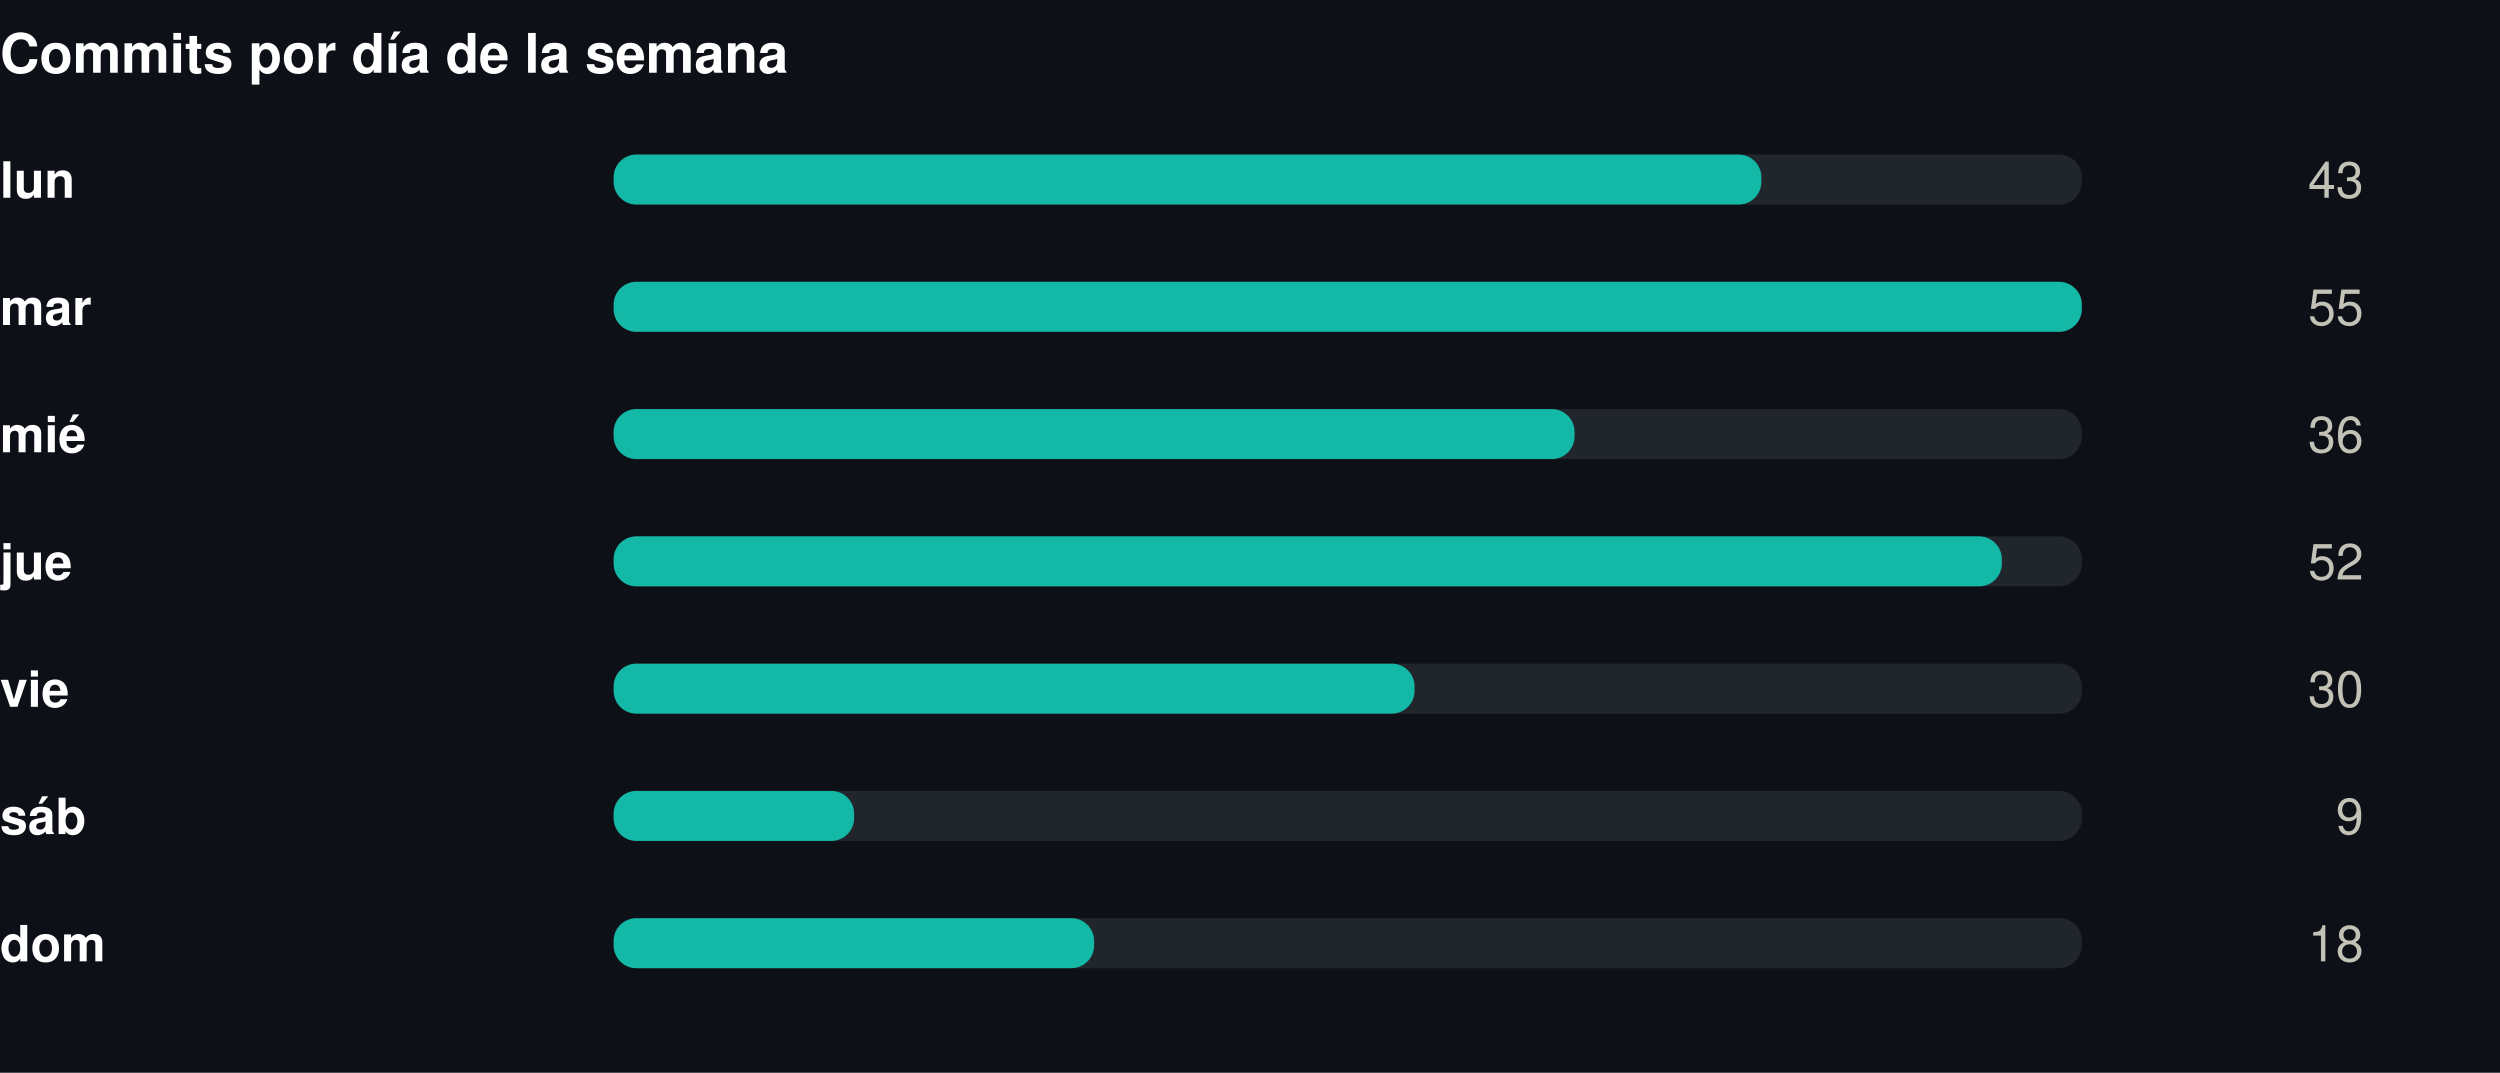
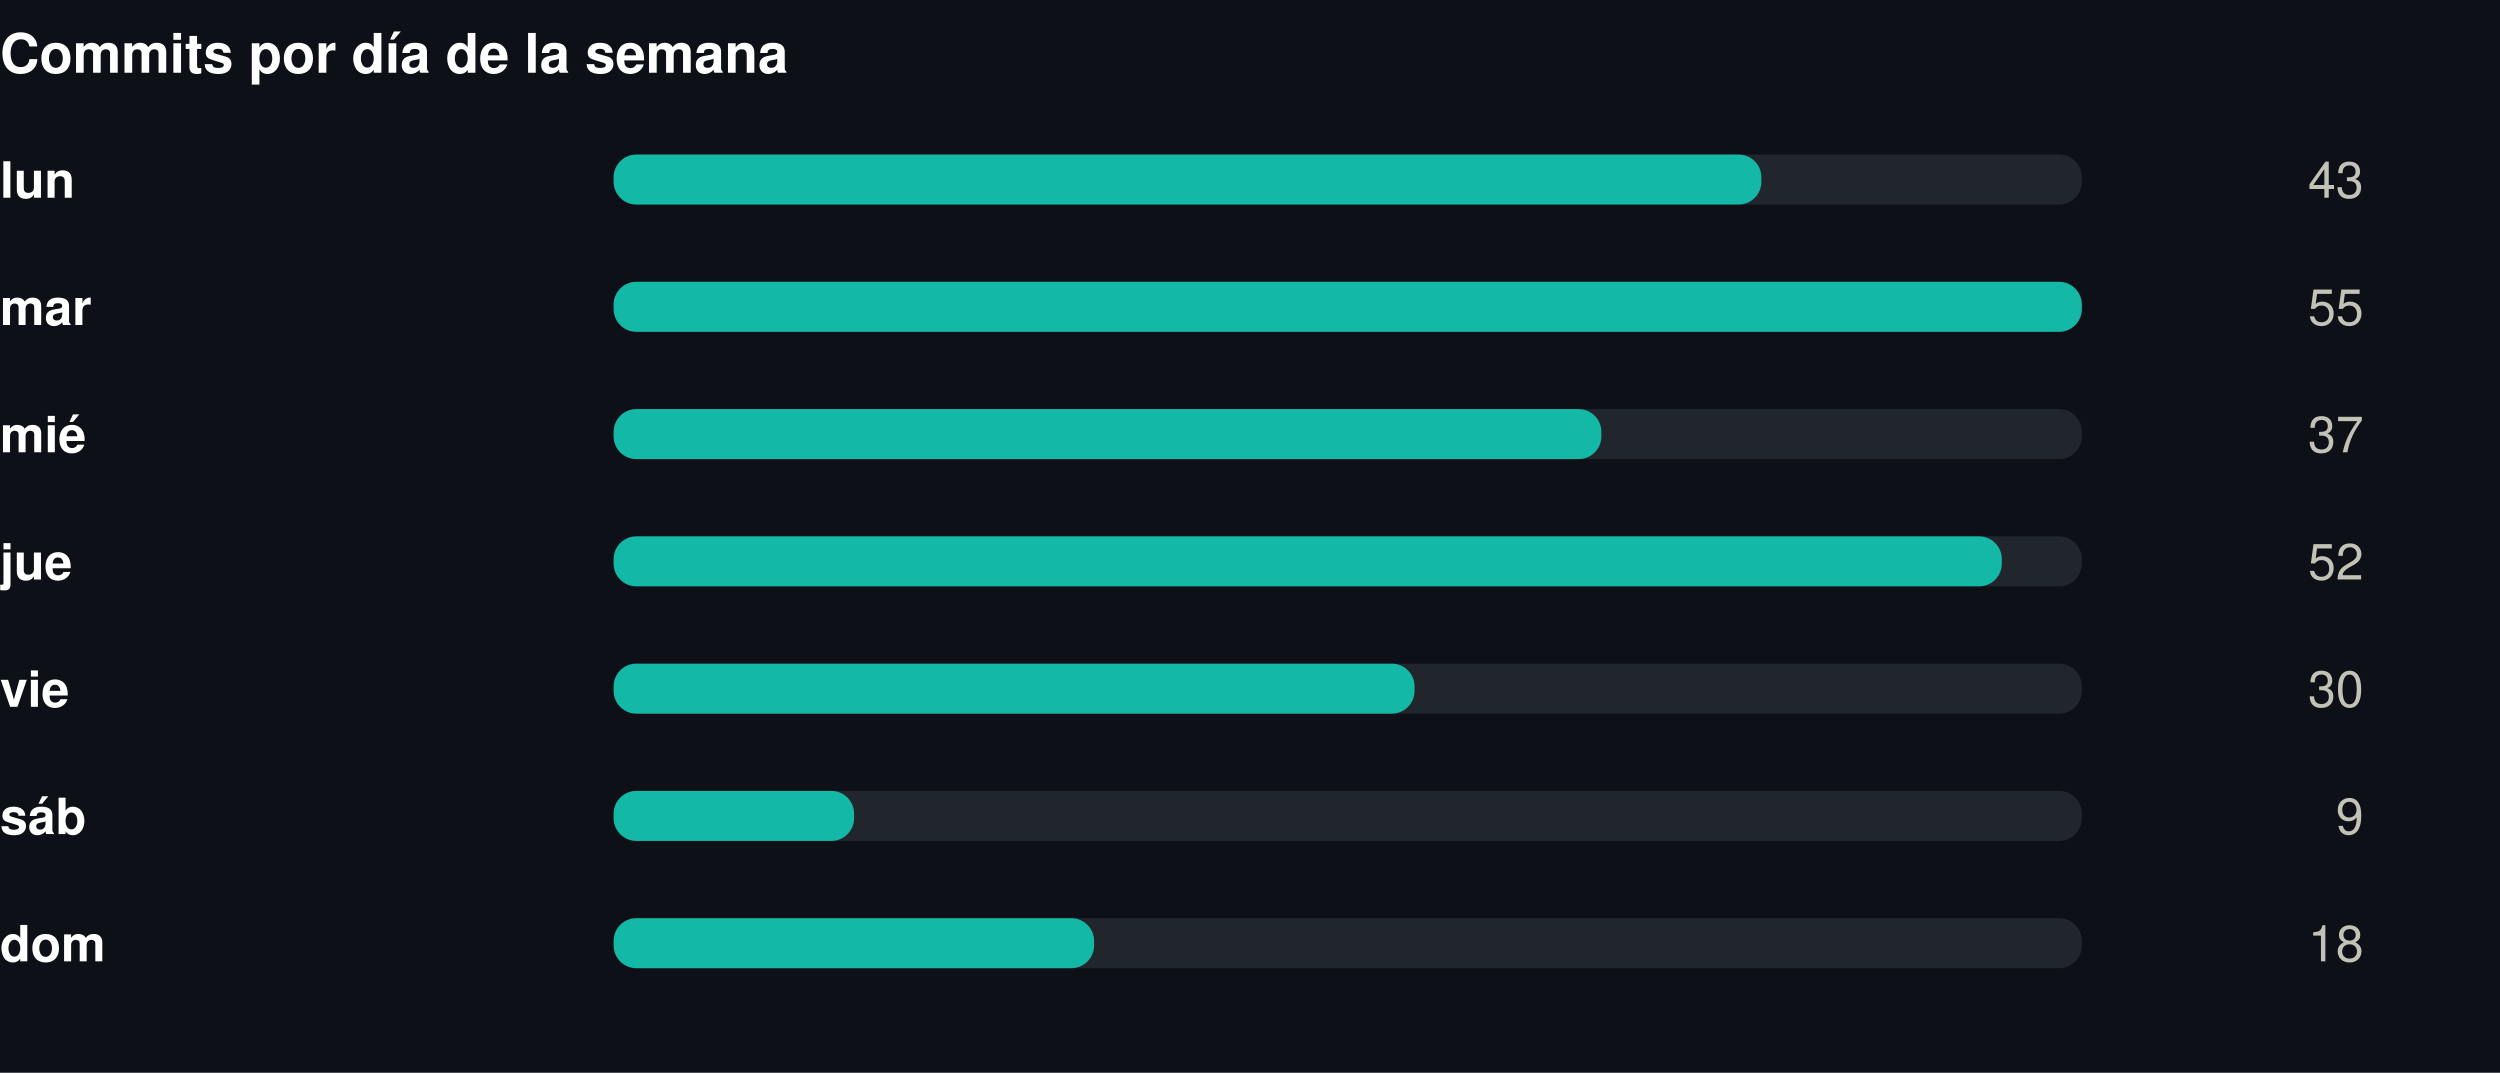
<svg xmlns="http://www.w3.org/2000/svg" width="550" height="236" viewBox="0 0 550 236" role="img">
  <rect width="550" height="236" fill="#0d1117" />
  <style>
@keyframes grow{from{transform:scaleX(0)}}
@keyframes rise{from{opacity:0;transform:translateY(9px)}}
@keyframes fade{from{opacity:0}}
@keyframes draw{to{stroke-dashoffset:0}}
.bar{transform-box:fill-box;transform-origin:left center;animation:grow .9s cubic-bezier(.22,1,.36,1) var(--d,0s) both}
.rise{animation:rise .7s cubic-bezier(.22,1,.36,1) var(--d,0s) both}
.fade{animation:fade .8s ease-out var(--d,0s) both}
.draw{animation:draw 1.7s ease-out .1s both}
@media (prefers-reduced-motion:reduce){
.bar,.rise,.fade,.draw{animation:none;transform:none;opacity:1;stroke-dashoffset:0}
}
</style>
  <g transform="translate(0,0)">
    <text x="0" y="16" font-family="-apple-system,BlinkMacSystemFont,'Segoe UI',Helvetica,Arial,sans-serif" font-size="12" font-weight="700" fill="#ffffff" text-anchor="start">Commits por día de la semana</text>
    <text x="0" y="43.5" font-family="-apple-system,BlinkMacSystemFont,'Segoe UI',Helvetica,Arial,sans-serif" font-size="11" font-weight="600" fill="#ffffff" text-anchor="start">lun</text>
    <rect x="135" y="34" width="323" height="11" rx="5" fill="#21262d" />
    <rect class="bar" style="--d:0.00s" x="135" y="34" width="252.5" height="11" rx="5" fill="#14b8a6" />
    <g class="fade" style="--d:0.00s">
      <text x="520" y="43.5" font-family="-apple-system,BlinkMacSystemFont,'Segoe UI',Helvetica,Arial,sans-serif" font-size="11" font-weight="400" fill="#c3c2b7" text-anchor="end">43</text>
    </g>
    <text x="0" y="71.5" font-family="-apple-system,BlinkMacSystemFont,'Segoe UI',Helvetica,Arial,sans-serif" font-size="11" font-weight="600" fill="#ffffff" text-anchor="start">mar</text>
    <rect x="135" y="62" width="323" height="11" rx="5" fill="#21262d" />
    <rect class="bar" style="--d:0.07s" x="135" y="62" width="323.0" height="11" rx="5" fill="#14b8a6" />
    <g class="fade" style="--d:0.07s">
      <text x="520" y="71.5" font-family="-apple-system,BlinkMacSystemFont,'Segoe UI',Helvetica,Arial,sans-serif" font-size="11" font-weight="400" fill="#c3c2b7" text-anchor="end">55</text>
    </g>
    <text x="0" y="99.5" font-family="-apple-system,BlinkMacSystemFont,'Segoe UI',Helvetica,Arial,sans-serif" font-size="11" font-weight="600" fill="#ffffff" text-anchor="start">mié</text>
    <rect x="135" y="90" width="323" height="11" rx="5" fill="#21262d" />
-     <rect class="bar" style="--d:0.14s" x="135" y="90" width="211.4" height="11" rx="5" fill="#14b8a6" />
+     <rect class="bar" style="--d:0.14s" x="135" y="90" width="217.3" height="11" rx="5" fill="#14b8a6" />
    <g class="fade" style="--d:0.14s">
-       <text x="520" y="99.5" font-family="-apple-system,BlinkMacSystemFont,'Segoe UI',Helvetica,Arial,sans-serif" font-size="11" font-weight="400" fill="#c3c2b7" text-anchor="end">36</text>
+       <text x="520" y="99.5" font-family="-apple-system,BlinkMacSystemFont,'Segoe UI',Helvetica,Arial,sans-serif" font-size="11" font-weight="400" fill="#c3c2b7" text-anchor="end">37</text>
    </g>
    <text x="0" y="127.5" font-family="-apple-system,BlinkMacSystemFont,'Segoe UI',Helvetica,Arial,sans-serif" font-size="11" font-weight="600" fill="#ffffff" text-anchor="start">jue</text>
    <rect x="135" y="118" width="323" height="11" rx="5" fill="#21262d" />
    <rect class="bar" style="--d:0.21s" x="135" y="118" width="305.4" height="11" rx="5" fill="#14b8a6" />
    <g class="fade" style="--d:0.21s">
      <text x="520" y="127.5" font-family="-apple-system,BlinkMacSystemFont,'Segoe UI',Helvetica,Arial,sans-serif" font-size="11" font-weight="400" fill="#c3c2b7" text-anchor="end">52</text>
    </g>
    <text x="0" y="155.5" font-family="-apple-system,BlinkMacSystemFont,'Segoe UI',Helvetica,Arial,sans-serif" font-size="11" font-weight="600" fill="#ffffff" text-anchor="start">vie</text>
    <rect x="135" y="146" width="323" height="11" rx="5" fill="#21262d" />
    <rect class="bar" style="--d:0.28s" x="135" y="146" width="176.2" height="11" rx="5" fill="#14b8a6" />
    <g class="fade" style="--d:0.28s">
      <text x="520" y="155.5" font-family="-apple-system,BlinkMacSystemFont,'Segoe UI',Helvetica,Arial,sans-serif" font-size="11" font-weight="400" fill="#c3c2b7" text-anchor="end">30</text>
    </g>
    <text x="0" y="183.5" font-family="-apple-system,BlinkMacSystemFont,'Segoe UI',Helvetica,Arial,sans-serif" font-size="11" font-weight="600" fill="#ffffff" text-anchor="start">sáb</text>
    <rect x="135" y="174" width="323" height="11" rx="5" fill="#21262d" />
    <rect class="bar" style="--d:0.35s" x="135" y="174" width="52.9" height="11" rx="5" fill="#14b8a6" />
    <g class="fade" style="--d:0.35s">
      <text x="520" y="183.5" font-family="-apple-system,BlinkMacSystemFont,'Segoe UI',Helvetica,Arial,sans-serif" font-size="11" font-weight="400" fill="#c3c2b7" text-anchor="end">9</text>
    </g>
    <text x="0" y="211.5" font-family="-apple-system,BlinkMacSystemFont,'Segoe UI',Helvetica,Arial,sans-serif" font-size="11" font-weight="600" fill="#ffffff" text-anchor="start">dom</text>
    <rect x="135" y="202" width="323" height="11" rx="5" fill="#21262d" />
    <rect class="bar" style="--d:0.42s" x="135" y="202" width="105.7" height="11" rx="5" fill="#14b8a6" />
    <g class="fade" style="--d:0.42s">
      <text x="520" y="211.5" font-family="-apple-system,BlinkMacSystemFont,'Segoe UI',Helvetica,Arial,sans-serif" font-size="11" font-weight="400" fill="#c3c2b7" text-anchor="end">18</text>
    </g>
  </g>
</svg>
